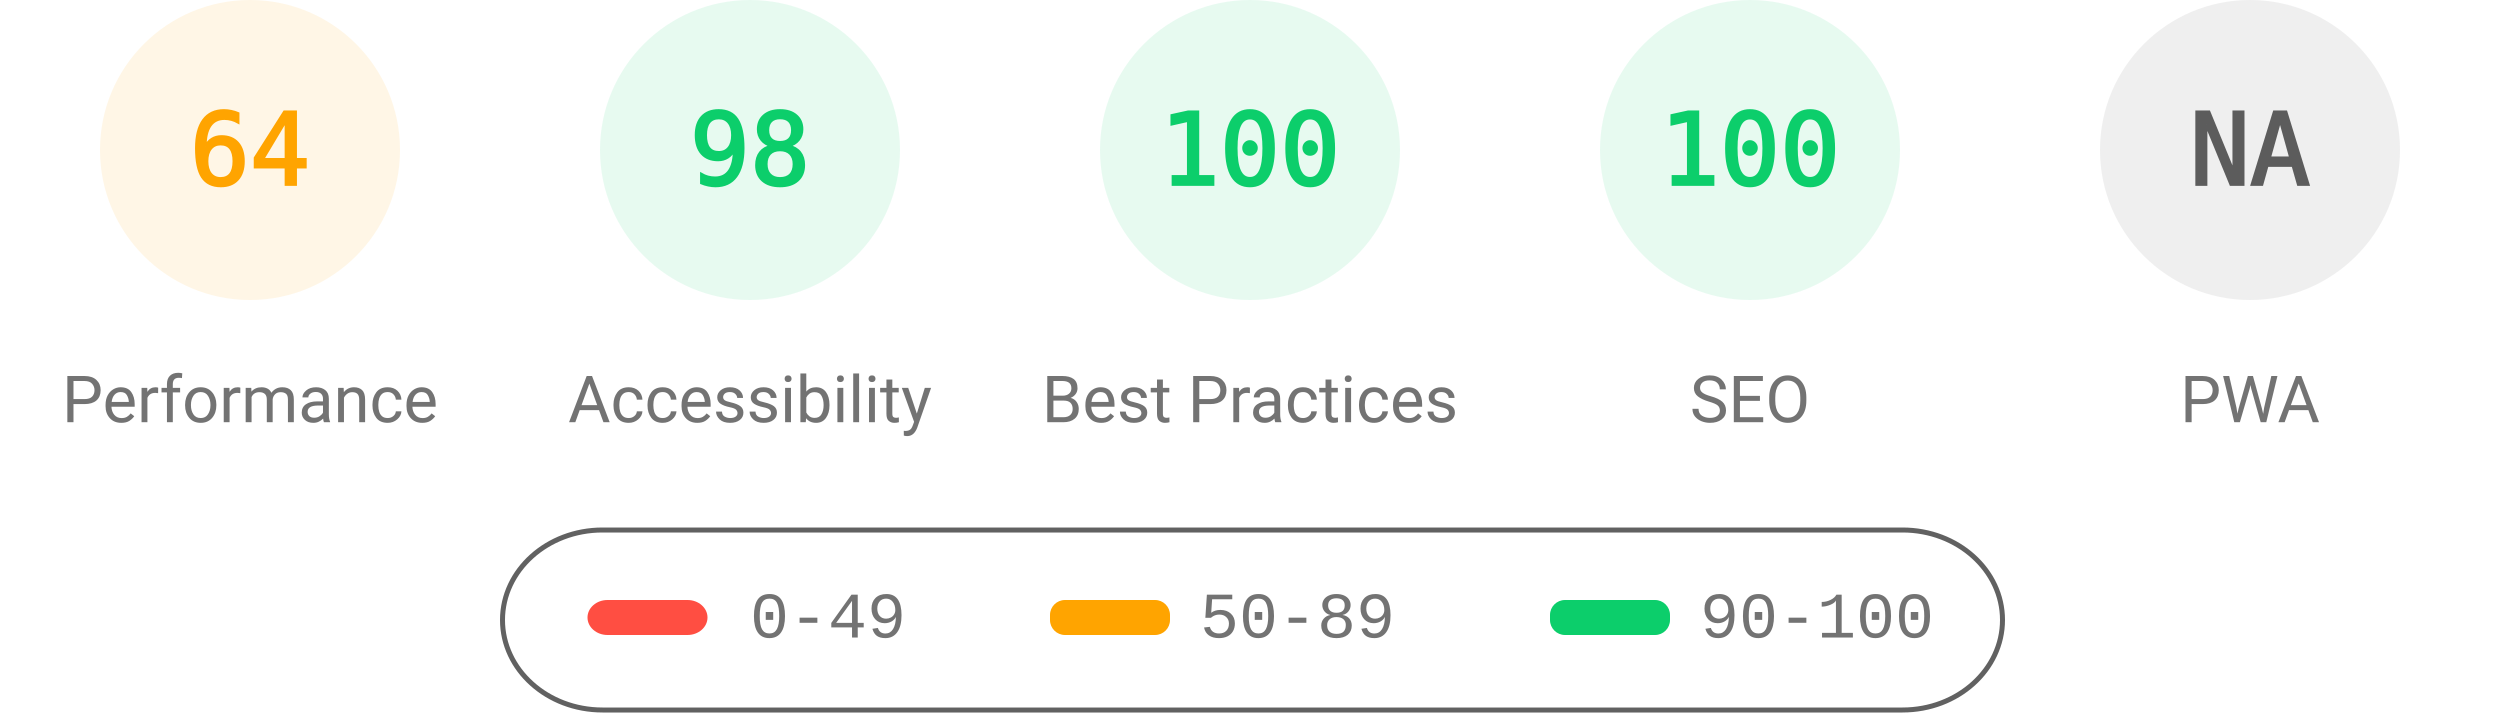
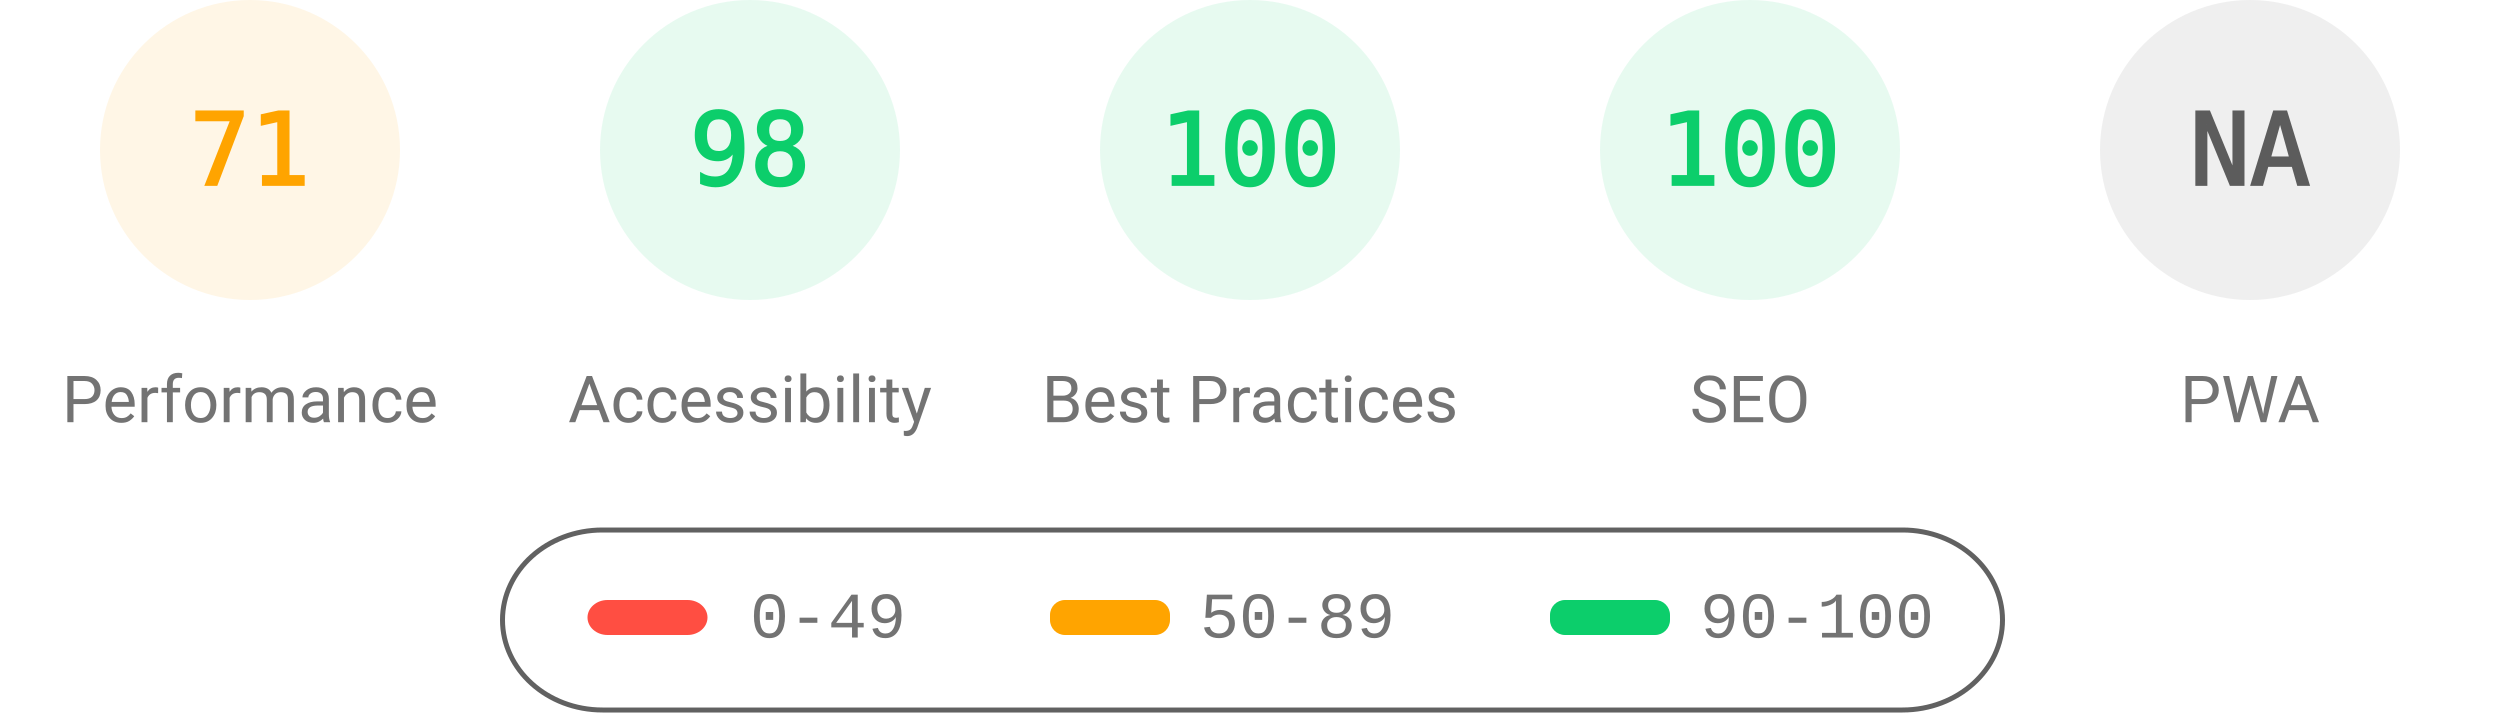
<svg xmlns="http://www.w3.org/2000/svg" fill="none" width="1000" height="285">
  <style>.gauge-base{opacity:.1}.gauge-arc{fill:none;animation-delay:250ms;stroke-linecap:round;transform:rotate(-90deg);transform-origin:100px 60px;animation:load-gauge 1s ease forwards}.guage-text{font-size:40px;font-family:monospace;text-align:center}.guage-red{color:#ff4e42;fill:#ff4e42;stroke:#ff4e42}.guage-orange{color:#ffa400;fill:#ffa400;stroke:#ffa400}.guage-green{color:#0cce6b;fill:#0cce6b;stroke:#0cce6b}.guage-undefined{color:#5c5c5c;fill:#5c5c5c;stroke:#5c5c5c}.guage-title{color:#737373;fill:#737373;stroke:none;font-size:26px;line-height:26px;font-family:Roboto,Halvetica,Arial,sans-serif}@keyframes load-gauge{from{stroke-dasharray:0 352.858}}</style>
  <svg class="guage-div guage-perf guage-orange" viewBox="0 0 200 200" width="200" height="200">
    <circle class="gauge-base" r="56" cx="100" cy="60" stroke-width="8" />
-     <circle class="gauge-arc guage-arc-1" r="56" cx="100" cy="60" stroke-width="8" style="stroke-dasharray:225.189,351.858" />
-     <text class="guage-text" x="100" y="60" alignment-baseline="central" dominant-baseline="central" text-anchor="middle">64</text>
+     <circle class="gauge-arc guage-arc-1" r="56" cx="100" cy="60" stroke-width="8" style="stroke-dasharray:249.819,351.858" />
+     <text class="guage-text" x="100" y="60" alignment-baseline="central" dominant-baseline="central" text-anchor="middle">71</text>
    <text class="guage-title" x="100" y="160" alignment-baseline="central" dominant-baseline="central" text-anchor="middle">Performance</text>
  </svg>
  <svg class="guage-div guage-acc guage-green" viewBox="0 0 200 200" width="200" height="200" x="200">
    <circle class="gauge-base" r="56" cx="100" cy="60" stroke-width="8" />
    <circle class="gauge-arc guage-arc-2" r="56" cx="100" cy="60" stroke-width="8" style="stroke-dasharray:344.821,351.858" />
    <text class="guage-text" x="100" y="60" alignment-baseline="central" dominant-baseline="central" text-anchor="middle">98</text>
    <text class="guage-title" x="100" y="160" alignment-baseline="central" dominant-baseline="central" text-anchor="middle">Accessibility</text>
  </svg>
  <svg class="guage-div guage-best guage-green" viewBox="0 0 200 200" width="200" height="200" x="400">
    <circle class="gauge-base" r="56" cx="100" cy="60" stroke-width="8" />
    <circle class="gauge-arc guage-arc-3" r="56" cx="100" cy="60" stroke-width="8" style="stroke-dasharray:351.858,351.858" />
    <text class="guage-text" x="100" y="60" alignment-baseline="central" dominant-baseline="central" text-anchor="middle">100</text>
    <text class="guage-title" x="100" y="160" alignment-baseline="central" dominant-baseline="central" text-anchor="middle">Best Practices</text>
  </svg>
  <svg class="guage-div guage-seo guage-green" viewBox="0 0 200 200" width="200" height="200" x="600">
    <circle class="gauge-base" r="56" cx="100" cy="60" stroke-width="8" />
    <circle class="gauge-arc guage-arc-4" r="56" cx="100" cy="60" stroke-width="8" style="stroke-dasharray:351.858,351.858" />
    <text class="guage-text" x="100" y="60" alignment-baseline="central" dominant-baseline="central" text-anchor="middle">100</text>
    <text class="guage-title" x="100" y="160" alignment-baseline="central" dominant-baseline="central" text-anchor="middle">SEO</text>
  </svg>
  <svg class="guage-div guage-pwa guage-undefined" viewBox="0 0 200 200" width="200" height="200" x="800">
    <circle class="gauge-base" r="56" cx="100" cy="60" stroke-width="8" />
    <circle class="gauge-arc guage-arc-4" r="56" cx="100" cy="60" stroke-width="8" style="stroke-dasharray:351.858,351.858" />
    <text class="guage-text" x="100" y="60" alignment-baseline="central" dominant-baseline="central" text-anchor="middle">NA</text>
    <text class="guage-title" x="100" y="160" alignment-baseline="central" dominant-baseline="central" text-anchor="middle">PWA</text>
  </svg>
  <svg width="604" height="76" x="200" y="210">
    <path fill="none" id="canvas_background" d="M-1-1h604v80H-1z" />
    <rect fill-opacity="0" stroke="#616161" stroke-width="2" rx="40" id="svg_2" height="72" width="600" y="2" x="1" fill="#000" />
    <rect stroke="#000" rx="8" id="svg_3" height="14" width="48" y="30" x="35" stroke-opacity="null" stroke-width="0" fill="#ff4e42" />
    <rect stroke="#000" rx="6" id="svg_4" height="14" width="48" y="30" x="220" stroke-opacity="null" stroke-width="0" fill="#ffa400" />
    <rect stroke="#000" rx="6" id="svg_5" height="14" width="48" y="30" x="420" stroke-opacity="null" stroke-width="0" fill="#0cce6b" />
    <text xml:space="preserve" text-anchor="start" font-family="'Courier New', Courier, monospace" font-size="26" id="svg_6" y="45" x="100" stroke-opacity="null" stroke-width="0" stroke="#000" fill="#737373">0-49</text>
    <text xml:space="preserve" text-anchor="start" font-family="'Courier New', Courier, monospace" font-size="26" id="svg_7" y="45" x="280" stroke-opacity="null" stroke-width="0" stroke="#000" fill="#737373">50-89</text>
    <text xml:space="preserve" text-anchor="start" font-family="'Courier New', Courier, monospace" font-size="26" id="svg_8" y="45" x="480" stroke-opacity="null" stroke-width="0" stroke="#000" fill="#737373">90-100</text>
  </svg>
</svg>
